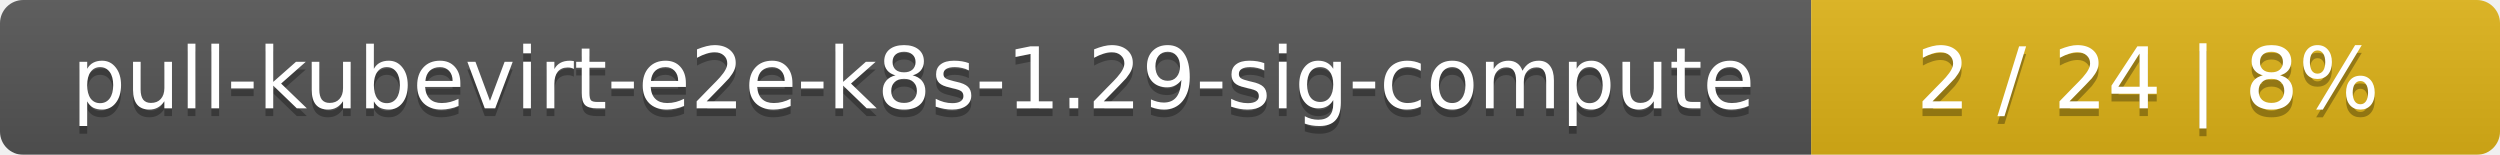
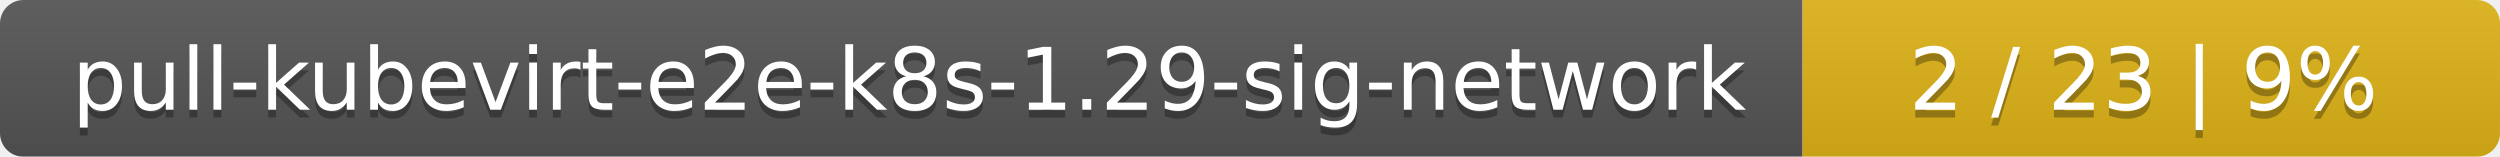
- <svg xmlns="http://www.w3.org/2000/svg" width="323" height="20">
+ <svg xmlns="http://www.w3.org/2000/svg" width="319" height="20">
  <linearGradient id="smooth" x2="0" y2="100%">
    <stop offset="0" stop-color="#bbb" stop-opacity=".1" />
    <stop offset="1" stop-opacity=".1" />
  </linearGradient>
  <mask id="round">
-     <rect width="323" height="20" rx="3" fill="#fff" />
+     <rect width="319" height="20" rx="3" fill="#fff" />
  </mask>
  <g mask="url(#round)">
-     <rect width="234" height="20" fill="#555" />
-     <rect x="234" width="89" height="20" fill="#dfb317" />
-     <rect width="323" height="20" fill="url(#smooth)" />
+     <rect width="230" height="20" fill="#555" />
+     <rect x="230" width="89" height="20" fill="#dfb317" />
+     <rect width="319" height="20" fill="url(#smooth)" />
  </g>
  <g fill="#fff" text-anchor="middle" font-family="DejaVu Sans,Verdana,Geneva,sans-serif" font-size="11">
-     <text x="118" y="15" fill="#010101" fill-opacity=".3">pull-kubevirt-e2e-k8s-1.29-sig-compute</text>
-     <text x="118" y="14">pull-kubevirt-e2e-k8s-1.29-sig-compute</text>
-     <text x="277.5" y="15" fill="#010101" fill-opacity=".3">2 / 24    |    8%</text>
-     <text x="277.5" y="14">2 / 24    |    8%</text>
+     <text x="116" y="15" fill="#010101" fill-opacity=".3">pull-kubevirt-e2e-k8s-1.29-sig-network</text>
+     <text x="116" y="14">pull-kubevirt-e2e-k8s-1.29-sig-network</text>
+     <text x="273.5" y="15" fill="#010101" fill-opacity=".3">2 / 23    |    9%</text>
+     <text x="273.5" y="14">2 / 23    |    9%</text>
  </g>
</svg>
